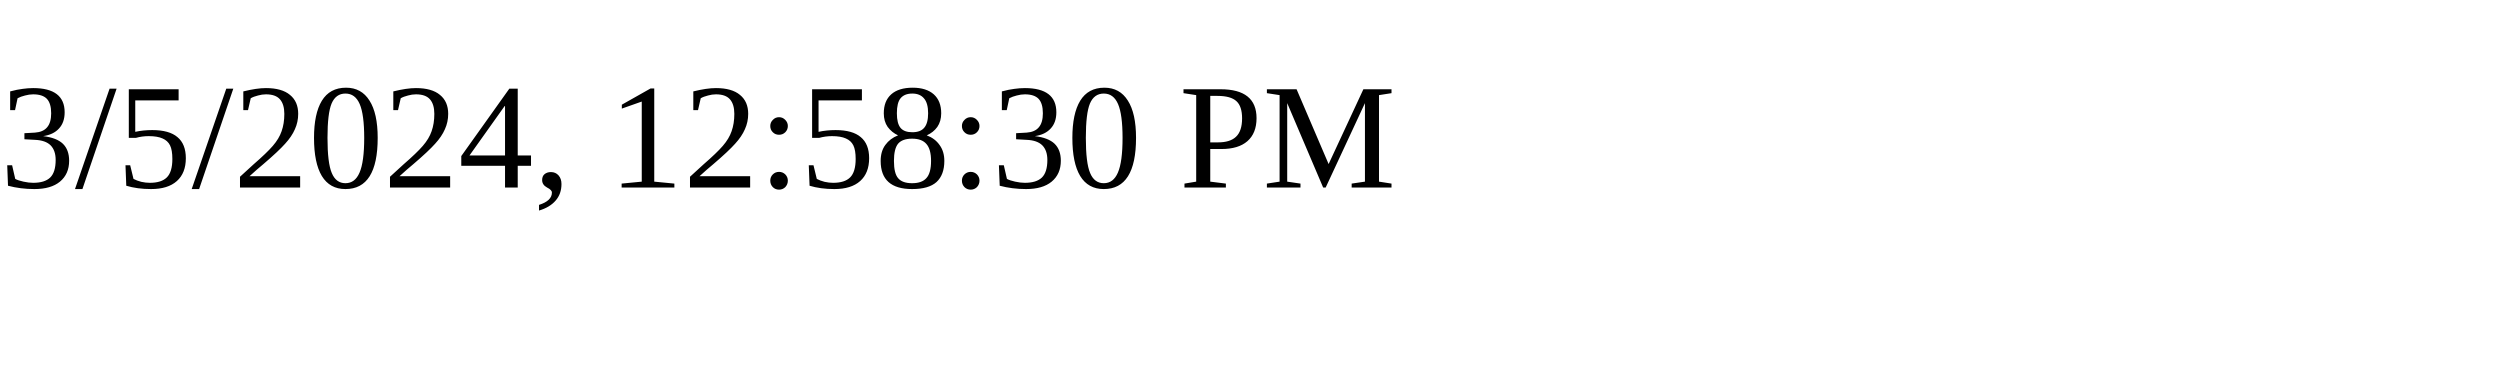
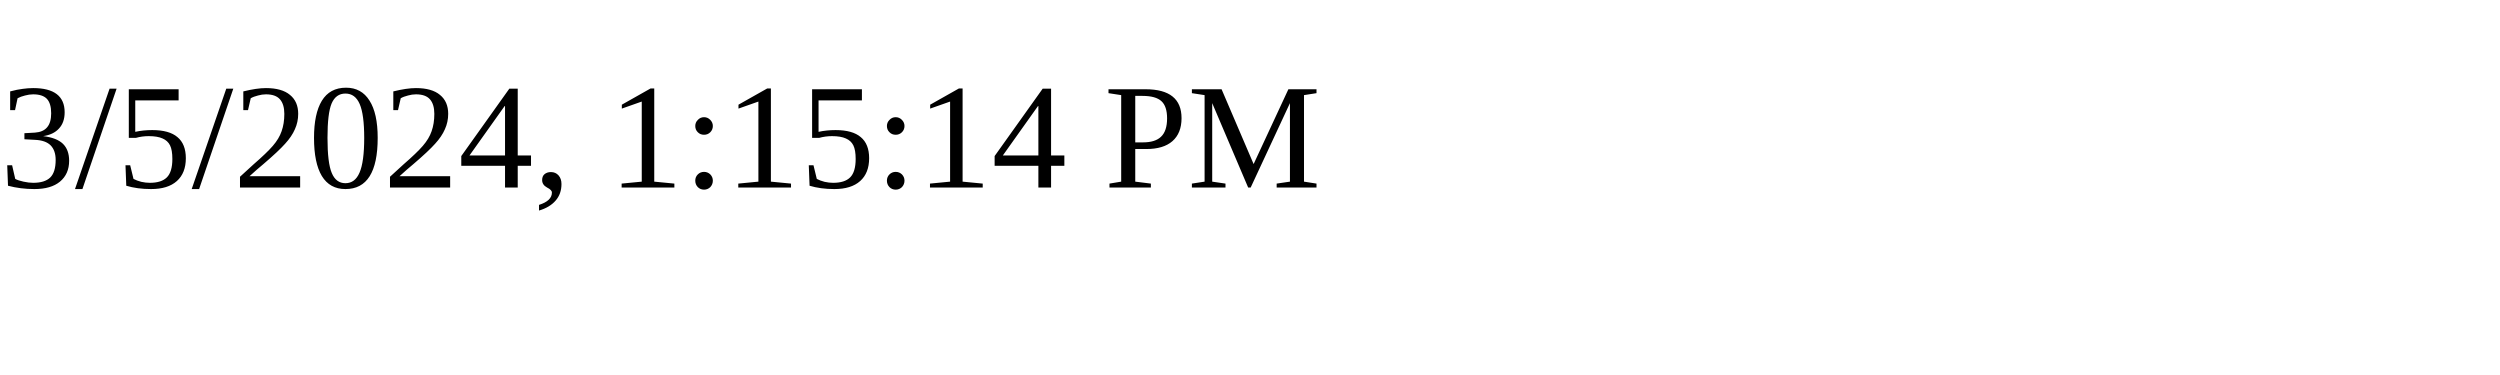
<svg xmlns="http://www.w3.org/2000/svg" height="30" width="200">
-   <text x="0" y="15">3/5/2024, 12:58:30 PM</text>
+   <text x="0" y="15">3/5/2024, 1:15:14 PM</text>
</svg>
